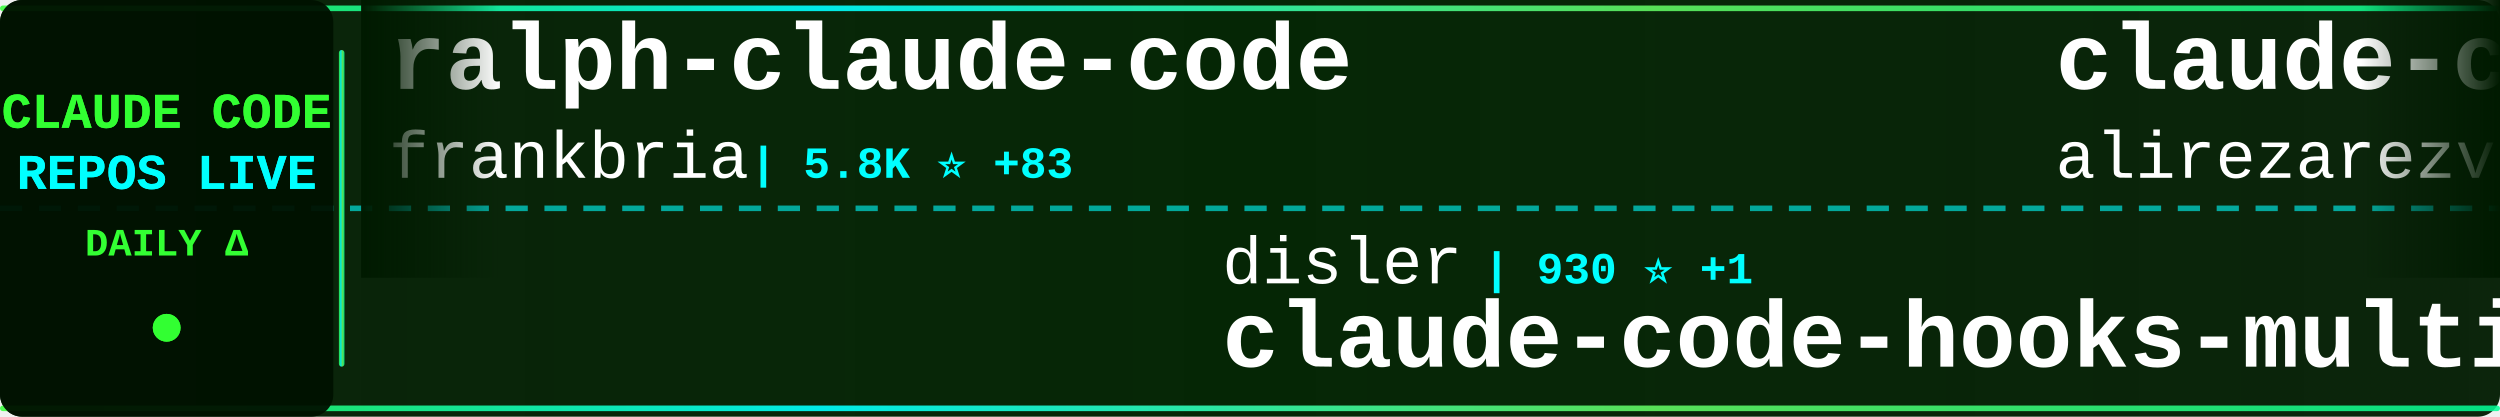
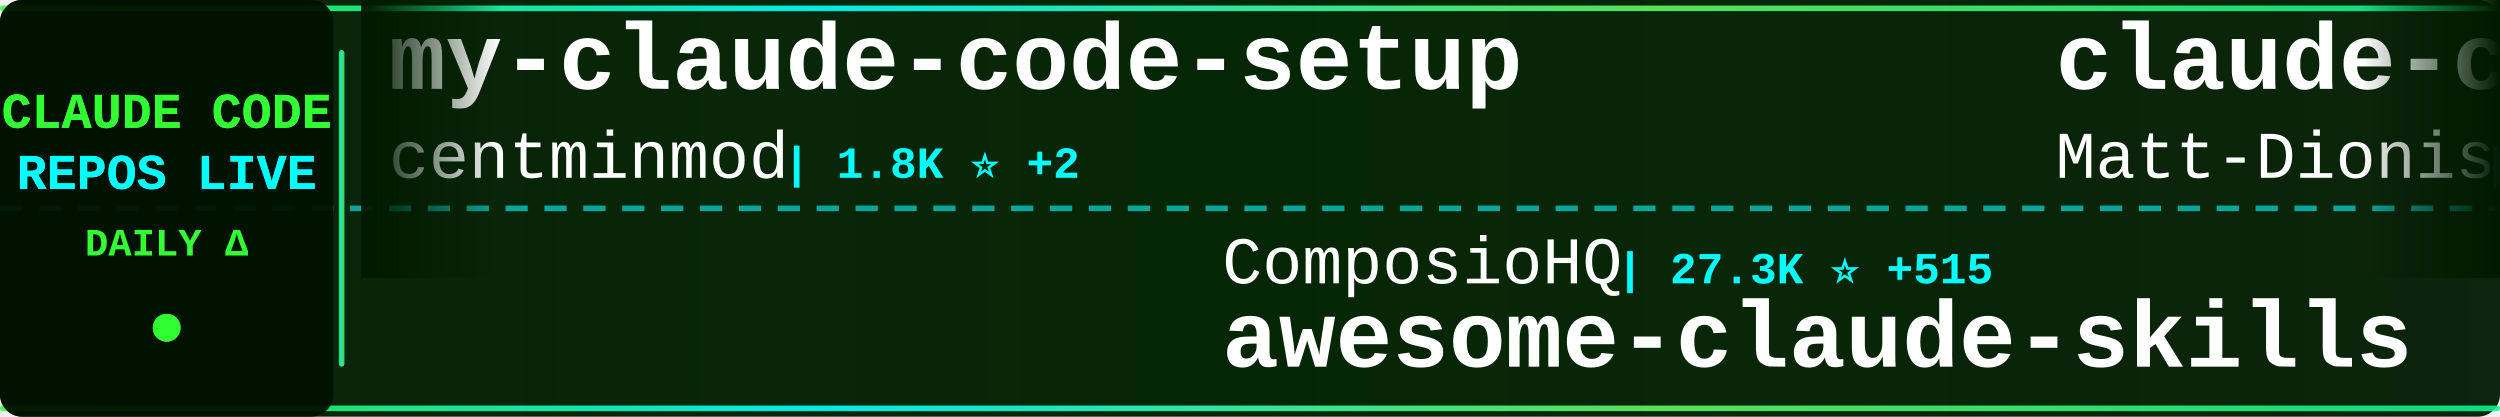
<svg xmlns="http://www.w3.org/2000/svg" width="900" height="150">
  <defs>
    <linearGradient id="tickerBg" x1="0%" y1="0%" x2="100%" y2="0%">
      <stop offset="0%" style="stop-color:#001a00;stop-opacity:0.95" />
      <stop offset="50%" style="stop-color:#002200;stop-opacity:0.98" />
      <stop offset="100%" style="stop-color:#001a00;stop-opacity:0.95" />
    </linearGradient>
    <linearGradient id="borderGrad" x1="0%" y1="0%" x2="100%" y2="0%">
      <stop offset="0%" style="stop-color:#33ff33;stop-opacity:0.85">
        <animate attributeName="stop-opacity" values="0.85;1;0.85" dur="2s" repeatCount="indefinite" />
      </stop>
      <stop offset="33%" style="stop-color:#00ffff;stop-opacity:0.9">
        <animate attributeName="stop-opacity" values="0.9;1;0.9" dur="2.2s" repeatCount="indefinite" />
      </stop>
      <stop offset="66%" style="stop-color:#66ff66;stop-opacity:0.85">
        <animate attributeName="stop-opacity" values="0.85;1;0.85" dur="1.8s" repeatCount="indefinite" />
      </stop>
      <stop offset="100%" style="stop-color:#00ff99;stop-opacity:0.85">
        <animate attributeName="stop-opacity" values="0.85;1;0.85" dur="2s" repeatCount="indefinite" />
      </stop>
    </linearGradient>
    <filter id="textGlow">
      <feGaussianBlur stdDeviation="0.1" result="coloredBlur" />
      <feMerge>
        <feMergeNode in="coloredBlur" />
        <feMergeNode in="SourceGraphic" />
      </feMerge>
    </filter>
    <filter id="metricGlow">
      <feGaussianBlur stdDeviation="0.2" result="coloredBlur" />
      <feMerge>
        <feMergeNode in="coloredBlur" />
        <feMergeNode in="SourceGraphic" />
      </feMerge>
    </filter>
    <linearGradient id="leftFade" x1="0%" y1="0%" x2="100%" y2="0%">
      <stop offset="0%" style="stop-color:#001a00;stop-opacity:1" />
      <stop offset="100%" style="stop-color:#001a00;stop-opacity:0" />
    </linearGradient>
    <linearGradient id="rightFade" x1="0%" y1="0%" x2="100%" y2="0%">
      <stop offset="0%" style="stop-color:#001a00;stop-opacity:0" />
      <stop offset="100%" style="stop-color:#001a00;stop-opacity:1" />
    </linearGradient>
  </defs>
  <rect width="900" height="150" fill="url(#tickerBg)" rx="8" />
  <rect x="0" y="2" width="900" height="2" fill="url(#borderGrad)" rx="1" />
  <rect x="0" y="146" width="900" height="2" fill="url(#borderGrad)" rx="1" />
  <line x1="0" y1="75" x2="900" y2="75" stroke="#00ffff" stroke-width="2" stroke-dasharray="8 6" opacity="0.6" />
  <rect x="0" y="0" width="120" height="150" fill="#001100" opacity="0.95" rx="8" />
  <text x="60" y="46" font-family="'Courier New', monospace" font-size="18" font-weight="bold" fill="#33ff33" text-anchor="middle" filter="url(#textGlow)">
    CLAUDE CODE
  </text>
  <text x="60" y="68" font-family="'Courier New', monospace" font-size="18" font-weight="bold" fill="#00ffff" text-anchor="middle" filter="url(#textGlow)">
    REPOS LIVE
  </text>
  <text x="60" y="92" font-family="'Courier New', monospace" font-size="14" font-weight="bold" fill="#33ff33" text-anchor="middle">
    DAILY Δ
  </text>
  <circle cx="60" cy="118" r="5" fill="#33ff33" filter="url(#metricGlow)">
    <animate attributeName="r" values="4;6;4" dur="1.5s" repeatCount="indefinite" />
    <animate attributeName="opacity" values="0.6;1;0.6" dur="1.5s" repeatCount="indefinite" />
  </circle>
  <rect x="122" y="18" width="2" height="114" fill="url(#borderGrad)" rx="1" />
  <clipPath id="tickerClip">
    <rect x="130" y="0" width="770" height="150" />
  </clipPath>
  <g clip-path="url(#tickerClip)">
    <g id="tickerItems">
      <animateTransform attributeName="transform" attributeType="XML" type="translate" from="0 0" to="-3000 0" dur="54s" repeatCount="indefinite" />
      <g transform="translate(0, 0)">
-         <text x="140" y="32" font-family="'Courier New', monospace" font-size="34" font-weight="bold" fill="#ffffff">ralph-claude-code</text>
-         <text x="140" y="64" font-family="'Courier New', monospace" font-size="24" font-weight="normal" fill="#ffffff" opacity="1.0">frankbria</text>
-         <text x="270" y="64" font-family="'Courier New', monospace" font-size="16" font-weight="bold" fill="#00ffff"> | 5.8K ⭐ +83</text>
+         <text x="140" y="32" font-family="'Courier New', monospace" font-size="34" font-weight="bold" fill="#ffffff">my-claude-code-setup</text>
+         <text x="140" y="64" font-family="'Courier New', monospace" font-size="24" font-weight="normal" fill="#ffffff" opacity="1.0">centminmod</text>
+         <text x="282" y="64" font-family="'Courier New', monospace" font-size="16" font-weight="bold" fill="#00ffff"> | 1.8K ⭐ +2</text>
      </g>
      <g transform="translate(300, 0)">
-         <text x="140" y="102" font-family="'Courier New', monospace" font-size="24" font-weight="normal" fill="#ffffff" opacity="1.0">disler</text>
-         <text x="234" y="102" font-family="'Courier New', monospace" font-size="16" font-weight="bold" fill="#00ffff"> | 930 ⭐ +1</text>
-         <text x="140" y="132" font-family="'Courier New', monospace" font-size="34" font-weight="bold" fill="#ffffff">claude-code-hooks-multi-...</text>
+         <text x="140" y="102" font-family="'Courier New', monospace" font-size="24" font-weight="normal" fill="#ffffff" opacity="1.0">ComposioHQ</text>
+         <text x="282" y="102" font-family="'Courier New', monospace" font-size="16" font-weight="bold" fill="#00ffff"> | 27.3K ⭐ +515</text>
+         <text x="140" y="132" font-family="'Courier New', monospace" font-size="34" font-weight="bold" fill="#ffffff">awesome-claude-skills</text>
      </g>
      <g transform="translate(600, 0)">
-         <text x="140" y="32" font-family="'Courier New', monospace" font-size="34" font-weight="bold" fill="#ffffff">claude-code-tresor</text>
-         <text x="140" y="64" font-family="'Courier New', monospace" font-size="24" font-weight="normal" fill="#ffffff" opacity="1.0">alirezarezvani</text>
-         <text x="330" y="64" font-family="'Courier New', monospace" font-size="16" font-weight="bold" fill="#00ffff"> | 459 ⭐ +1</text>
+         <text x="140" y="32" font-family="'Courier New', monospace" font-size="34" font-weight="bold" fill="#ffffff">claude-code-configs</text>
+         <text x="140" y="64" font-family="'Courier New', monospace" font-size="24" font-weight="normal" fill="#ffffff" opacity="1.0">Matt-Dionis</text>
+         <text x="294" y="64" font-family="'Courier New', monospace" font-size="16" font-weight="bold" fill="#00ffff"> | 612 ⭐ +1</text>
      </g>
      <g transform="translate(900, 0)">
-         <text x="140" y="102" font-family="'Courier New', monospace" font-size="24" font-weight="normal" fill="#ffffff" opacity="1.0">MadAppGang</text>
-         <text x="282" y="102" font-family="'Courier New', monospace" font-size="16" font-weight="bold" fill="#00ffff"> | 217 ⭐</text>
-         <text x="140" y="132" font-family="'Courier New', monospace" font-size="34" font-weight="bold" fill="#ffffff">claude-code</text>
+         <text x="140" y="102" font-family="'Courier New', monospace" font-size="24" font-weight="normal" fill="#ffffff" opacity="1.0">jeremylongshore</text>
+         <text x="342" y="102" font-family="'Courier New', monospace" font-size="16" font-weight="bold" fill="#00ffff"> | 1.1K ⭐ +36</text>
+         <text x="140" y="132" font-family="'Courier New', monospace" font-size="34" font-weight="bold" fill="#ffffff">claude-code-plugins-plus...</text>
      </g>
      <g transform="translate(1200, 0)">
+         <text x="140" y="32" font-family="'Courier New', monospace" font-size="34" font-weight="bold" fill="#ffffff">vibe-kanban</text>
+         <text x="140" y="64" font-family="'Courier New', monospace" font-size="24" font-weight="normal" fill="#ffffff" opacity="1.0">BloopAI</text>
+         <text x="246" y="64" font-family="'Courier New', monospace" font-size="16" font-weight="bold" fill="#00ffff"> | 19.5K ⭐ +151</text>
+       </g>
+       <g transform="translate(1500, 0)">
+         <text x="140" y="102" font-family="'Courier New', monospace" font-size="24" font-weight="normal" fill="#ffffff" opacity="1.0">anthropics</text>
+         <text x="282" y="102" font-family="'Courier New', monospace" font-size="16" font-weight="bold" fill="#00ffff"> | 56.9K ⭐ +1.3K</text>
+         <text x="140" y="132" font-family="'Courier New', monospace" font-size="34" font-weight="bold" fill="#ffffff">skills</text>
+       </g>
+       <g transform="translate(1800, 0)">
+         <text x="140" y="32" font-family="'Courier New', monospace" font-size="34" font-weight="bold" fill="#ffffff">claude-plugins-official</text>
+         <text x="140" y="64" font-family="'Courier New', monospace" font-size="24" font-weight="normal" fill="#ffffff" opacity="1.0">anthropics</text>
+         <text x="282" y="64" font-family="'Courier New', monospace" font-size="16" font-weight="bold" fill="#00ffff"> | 5.2K ⭐ +98</text>
+       </g>
+       <g transform="translate(2100, 0)">
+         <text x="140" y="102" font-family="'Courier New', monospace" font-size="24" font-weight="normal" fill="#ffffff" opacity="1.0">anomalyco</text>
+         <text x="270" y="102" font-family="'Courier New', monospace" font-size="16" font-weight="bold" fill="#00ffff"> | 91.1K ⭐ +1.2K</text>
+         <text x="140" y="132" font-family="'Courier New', monospace" font-size="34" font-weight="bold" fill="#ffffff">opencode</text>
+       </g>
+       <g transform="translate(2400, 0)">
        <text x="140" y="32" font-family="'Courier New', monospace" font-size="34" font-weight="bold" fill="#ffffff">cc</text>
        <text x="140" y="64" font-family="'Courier New', monospace" font-size="24" font-weight="normal" fill="#ffffff" opacity="1.0">kn1026</text>
        <text x="234" y="64" font-family="'Courier New', monospace" font-size="16" font-weight="bold" fill="#00ffff"> | 703 ⭐</text>
      </g>
-       <g transform="translate(1500, 0)">
-         <text x="140" y="102" font-family="'Courier New', monospace" font-size="24" font-weight="normal" fill="#ffffff" opacity="1.0">obra</text>
-         <text x="210" y="102" font-family="'Courier New', monospace" font-size="16" font-weight="bold" fill="#00ffff"> | 38.6K ⭐ +1.0K</text>
-         <text x="140" y="132" font-family="'Courier New', monospace" font-size="34" font-weight="bold" fill="#ffffff">superpowers</text>
-       </g>
-       <g transform="translate(1800, 0)">
-         <text x="140" y="32" font-family="'Courier New', monospace" font-size="34" font-weight="bold" fill="#ffffff">claude-code-cookbook</text>
-         <text x="140" y="64" font-family="'Courier New', monospace" font-size="24" font-weight="normal" fill="#ffffff" opacity="1.0">wasabeef</text>
-         <text x="258" y="64" font-family="'Courier New', monospace" font-size="16" font-weight="bold" fill="#00ffff"> | 986 ⭐</text>
-       </g>
-       <g transform="translate(2100, 0)">
-         <text x="140" y="102" font-family="'Courier New', monospace" font-size="24" font-weight="normal" fill="#ffffff" opacity="1.0">sugyan</text>
-         <text x="234" y="102" font-family="'Courier New', monospace" font-size="16" font-weight="bold" fill="#00ffff"> | 870 ⭐ +1</text>
-         <text x="140" y="132" font-family="'Courier New', monospace" font-size="34" font-weight="bold" fill="#ffffff">claude-code-webui</text>
-       </g>
-       <g transform="translate(2400, 0)">
-         <text x="140" y="32" font-family="'Courier New', monospace" font-size="34" font-weight="bold" fill="#ffffff">claude-code-mcp</text>
-         <text x="140" y="64" font-family="'Courier New', monospace" font-size="24" font-weight="normal" fill="#ffffff" opacity="1.0">steipete</text>
-         <text x="258" y="64" font-family="'Courier New', monospace" font-size="16" font-weight="bold" fill="#00ffff"> | 1.0K ⭐ +9</text>
-       </g>
      <g transform="translate(2700, 0)">
-         <text x="140" y="102" font-family="'Courier New', monospace" font-size="24" font-weight="normal" fill="#ffffff" opacity="1.0">snarktank</text>
-         <text x="270" y="102" font-family="'Courier New', monospace" font-size="16" font-weight="bold" fill="#00ffff"> | 8.3K ⭐ +222</text>
-         <text x="140" y="132" font-family="'Courier New', monospace" font-size="34" font-weight="bold" fill="#ffffff">ralph</text>
+         <text x="140" y="102" font-family="'Courier New', monospace" font-size="24" font-weight="normal" fill="#ffffff" opacity="1.0">bfly123</text>
+         <text x="246" y="102" font-family="'Courier New', monospace" font-size="16" font-weight="bold" fill="#00ffff"> | 936 ⭐ +12</text>
+         <text x="140" y="132" font-family="'Courier New', monospace" font-size="34" font-weight="bold" fill="#ffffff">claude_code_bridge</text>
      </g>
      <g transform="translate(3000, 0)">
-         <text x="140" y="32" font-family="'Courier New', monospace" font-size="34" font-weight="bold" fill="#ffffff">ralph-claude-code</text>
-         <text x="140" y="64" font-family="'Courier New', monospace" font-size="24" font-weight="normal" fill="#ffffff" opacity="1.0">frankbria</text>
-         <text x="270" y="64" font-family="'Courier New', monospace" font-size="16" font-weight="bold" fill="#00ffff"> | 5.8K ⭐ +83</text>
+         <text x="140" y="32" font-family="'Courier New', monospace" font-size="34" font-weight="bold" fill="#ffffff">my-claude-code-setup</text>
+         <text x="140" y="64" font-family="'Courier New', monospace" font-size="24" font-weight="normal" fill="#ffffff" opacity="1.0">centminmod</text>
+         <text x="282" y="64" font-family="'Courier New', monospace" font-size="16" font-weight="bold" fill="#00ffff"> | 1.8K ⭐ +2</text>
      </g>
      <g transform="translate(3300, 0)">
-         <text x="140" y="102" font-family="'Courier New', monospace" font-size="24" font-weight="normal" fill="#ffffff" opacity="1.0">disler</text>
-         <text x="234" y="102" font-family="'Courier New', monospace" font-size="16" font-weight="bold" fill="#00ffff"> | 930 ⭐ +1</text>
-         <text x="140" y="132" font-family="'Courier New', monospace" font-size="34" font-weight="bold" fill="#ffffff">claude-code-hooks-multi-...</text>
+         <text x="140" y="102" font-family="'Courier New', monospace" font-size="24" font-weight="normal" fill="#ffffff" opacity="1.0">ComposioHQ</text>
+         <text x="282" y="102" font-family="'Courier New', monospace" font-size="16" font-weight="bold" fill="#00ffff"> | 27.3K ⭐ +515</text>
+         <text x="140" y="132" font-family="'Courier New', monospace" font-size="34" font-weight="bold" fill="#ffffff">awesome-claude-skills</text>
      </g>
      <g transform="translate(3600, 0)">
-         <text x="140" y="32" font-family="'Courier New', monospace" font-size="34" font-weight="bold" fill="#ffffff">claude-code-tresor</text>
-         <text x="140" y="64" font-family="'Courier New', monospace" font-size="24" font-weight="normal" fill="#ffffff" opacity="1.0">alirezarezvani</text>
-         <text x="330" y="64" font-family="'Courier New', monospace" font-size="16" font-weight="bold" fill="#00ffff"> | 459 ⭐ +1</text>
+         <text x="140" y="32" font-family="'Courier New', monospace" font-size="34" font-weight="bold" fill="#ffffff">claude-code-configs</text>
+         <text x="140" y="64" font-family="'Courier New', monospace" font-size="24" font-weight="normal" fill="#ffffff" opacity="1.0">Matt-Dionis</text>
+         <text x="294" y="64" font-family="'Courier New', monospace" font-size="16" font-weight="bold" fill="#00ffff"> | 612 ⭐ +1</text>
      </g>
      <g transform="translate(3900, 0)">
-         <text x="140" y="102" font-family="'Courier New', monospace" font-size="24" font-weight="normal" fill="#ffffff" opacity="1.0">MadAppGang</text>
-         <text x="282" y="102" font-family="'Courier New', monospace" font-size="16" font-weight="bold" fill="#00ffff"> | 217 ⭐</text>
-         <text x="140" y="132" font-family="'Courier New', monospace" font-size="34" font-weight="bold" fill="#ffffff">claude-code</text>
+         <text x="140" y="102" font-family="'Courier New', monospace" font-size="24" font-weight="normal" fill="#ffffff" opacity="1.0">jeremylongshore</text>
+         <text x="342" y="102" font-family="'Courier New', monospace" font-size="16" font-weight="bold" fill="#00ffff"> | 1.1K ⭐ +36</text>
+         <text x="140" y="132" font-family="'Courier New', monospace" font-size="34" font-weight="bold" fill="#ffffff">claude-code-plugins-plus...</text>
      </g>
    </g>
  </g>
  <rect x="130" y="0" width="50" height="100" fill="url(#leftFade)" />
  <rect x="850" y="0" width="50" height="100" fill="url(#rightFade)" />
</svg>
